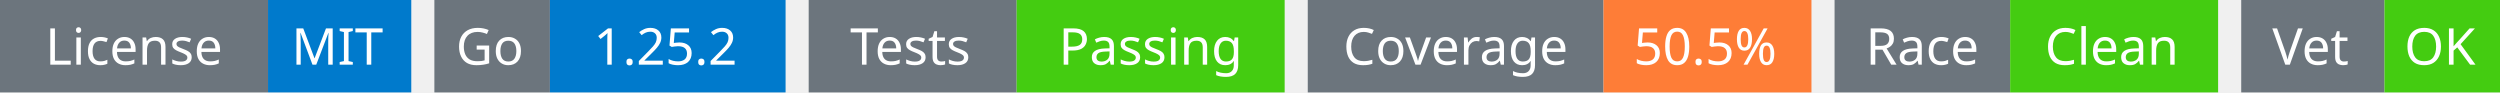
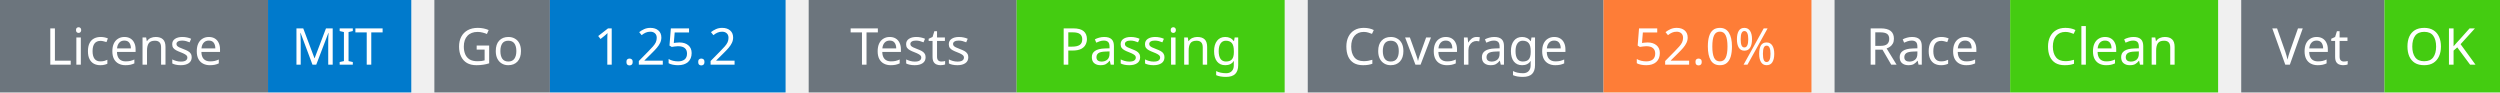
<svg xmlns="http://www.w3.org/2000/svg" width="541" height="20" viewBox="0 0 541 20">
  <g transform="translate(0, 0)">
    <rect x="0" y="0" width="58" height="20" fill="#6c757d" />
    <rect x="58" y="0" width="31" height="20" fill="#007acc" />
    <text x="29" y="14" text-anchor="middle" font-family="sans-serif" font-size="11" fill="white">License</text>
    <text x="73" y="14" text-anchor="middle" font-family="sans-serif" font-size="11" fill="white">MIT</text>
  </g>
  <g transform="translate(94, 0)">
    <rect x="0" y="0" width="25" height="20" fill="#6c757d" />
    <rect x="25" y="0" width="51" height="20" fill="#007acc" />
    <text x="12" y="14" text-anchor="middle" font-family="sans-serif" font-size="11" fill="white">Go</text>
    <text x="50" y="14" text-anchor="middle" font-family="sans-serif" font-size="11" fill="white">1.25.2</text>
  </g>
  <g transform="translate(175, 0)">
    <rect x="0" y="0" width="45" height="20" fill="#6c757d" />
    <rect x="45" y="0" width="58" height="20" fill="#4c1" />
    <text x="22" y="14" text-anchor="middle" font-family="sans-serif" font-size="11" fill="white">Tests</text>
    <text x="74" y="14" text-anchor="middle" font-family="sans-serif" font-size="11" fill="white">Passing</text>
  </g>
  <g transform="translate(283, 0)">
    <rect x="0" y="0" width="64" height="20" fill="#6c757d" />
    <rect x="64" y="0" width="45" height="20" fill="#fe7d37" />
    <text x="32" y="14" text-anchor="middle" font-family="sans-serif" font-size="11" fill="white">Coverage</text>
-     <text x="86" y="14" text-anchor="middle" font-family="sans-serif" font-size="11" fill="white">50.5%</text>
+     <text x="86" y="14" text-anchor="middle" font-family="sans-serif" font-size="11" fill="white">52.0%</text>
  </g>
  <g transform="translate(397, 0)">
    <rect x="0" y="0" width="38" height="20" fill="#6c757d" />
    <rect x="38" y="0" width="45" height="20" fill="#4c1" />
    <text x="19" y="14" text-anchor="middle" font-family="sans-serif" font-size="11" fill="white">Race</text>
    <text x="60" y="14" text-anchor="middle" font-family="sans-serif" font-size="11" fill="white">Clean</text>
  </g>
  <g transform="translate(485, 0)">
    <rect x="0" y="0" width="31" height="20" fill="#6c757d" />
    <rect x="31" y="0" width="25" height="20" fill="#4c1" />
    <text x="15" y="14" text-anchor="middle" font-family="sans-serif" font-size="11" fill="white">Vet</text>
    <text x="43" y="14" text-anchor="middle" font-family="sans-serif" font-size="11" fill="white">OK</text>
  </g>
</svg>
